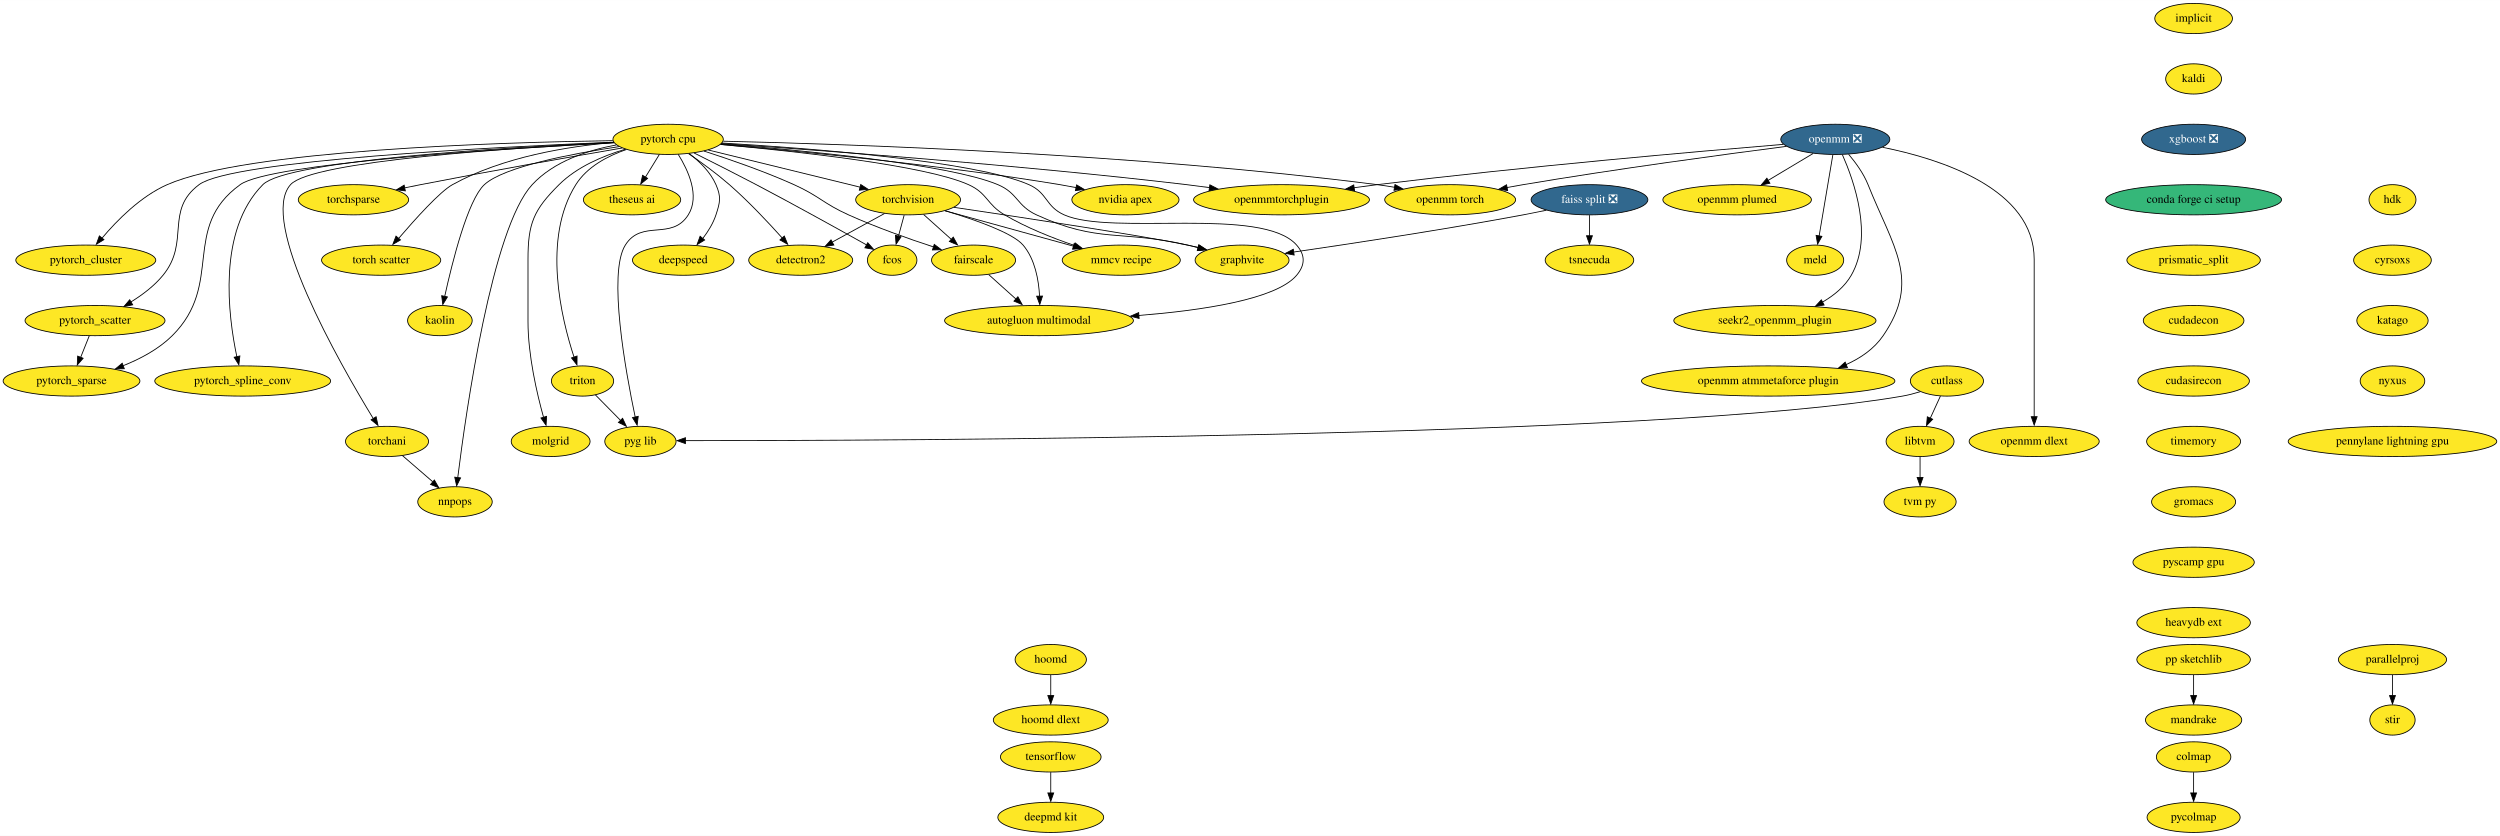
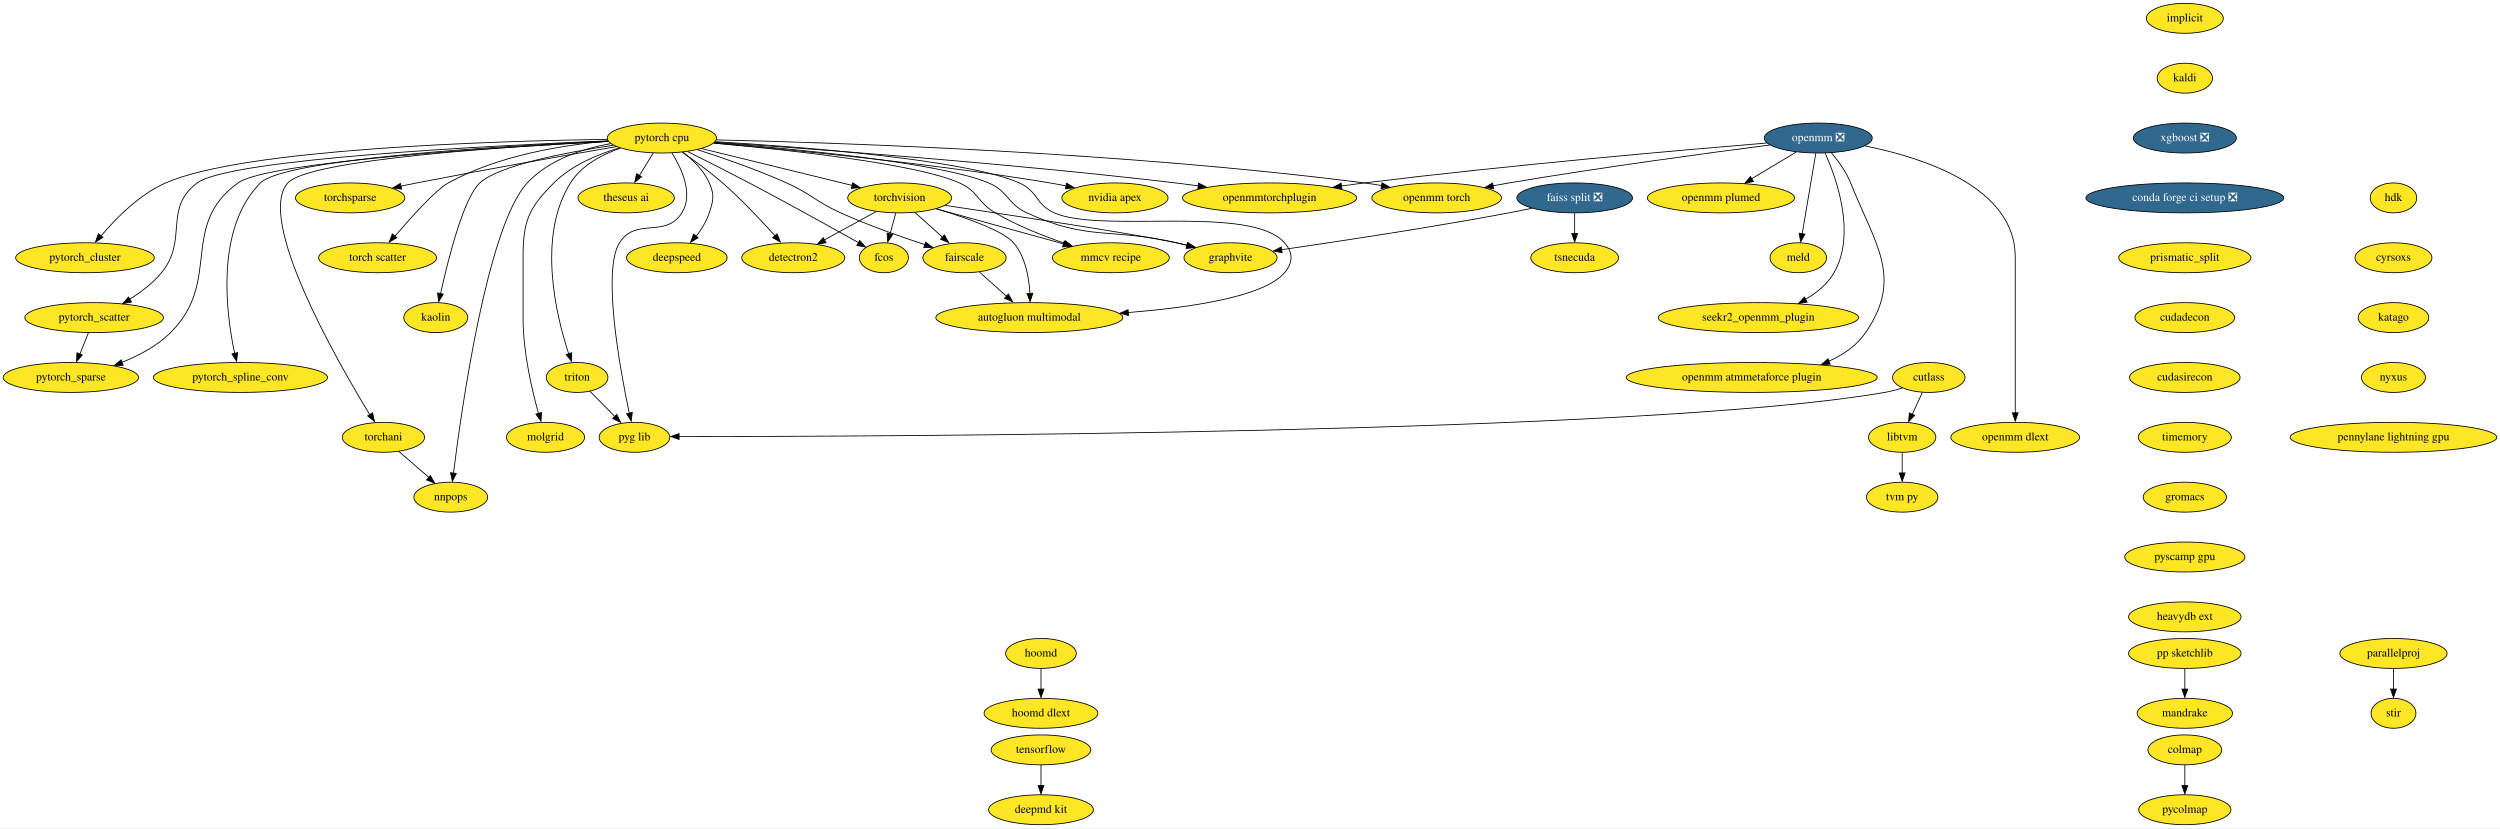
- <svg xmlns="http://www.w3.org/2000/svg" xmlns:xlink="http://www.w3.org/1999/xlink" width="2979pt" height="996pt" viewBox="0.00 0.00 2979.38 996.00">
+ <svg xmlns="http://www.w3.org/2000/svg" xmlns:xlink="http://www.w3.org/1999/xlink" width="3007pt" height="996pt" viewBox="0.00 0.00 3007.38 996.00">
  <g id="graph0" class="graph" transform="scale(1 1) rotate(0) translate(4 992)">
-     <polygon fill="white" stroke="none" points="-4,4 -4,-992 2975.38,-992 2975.38,4 -4,4" />
+     <polygon fill="white" stroke="none" points="-4,4 -4,-992 3003.38,-992 3003.38,4 -4,4" />
    <g id="node1" class="node">
      <g id="a_node1">
        <a xlink:href="https://github.com/conda-forge/implicit-feedstock" xlink:title="implicit">
-           <ellipse fill="#fde725" stroke="black" cx="2610.24" cy="-970" rx="46.29" ry="18" />
-           <text text-anchor="middle" x="2610.24" y="-966.3" font-family="Times,serif" font-size="14.00">implicit</text>
+           <ellipse fill="#fde725" stroke="black" cx="2624.24" cy="-970" rx="46.29" ry="18" />
+           <text text-anchor="middle" x="2624.24" y="-966.3" font-family="Times,serif" font-size="14.00">implicit</text>
        </a>
      </g>
    </g>
    <g id="node2" class="node">
      <g id="a_node2">
        <a xlink:href="https://github.com/conda-forge/kaldi-feedstock" xlink:title="kaldi">
-           <ellipse fill="#fde725" stroke="black" cx="2610.24" cy="-898" rx="33.29" ry="18" />
-           <text text-anchor="middle" x="2610.24" y="-894.3" font-family="Times,serif" font-size="14.00">kaldi</text>
+           <ellipse fill="#fde725" stroke="black" cx="2624.24" cy="-898" rx="33.29" ry="18" />
+           <text text-anchor="middle" x="2624.24" y="-894.3" font-family="Times,serif" font-size="14.00">kaldi</text>
        </a>
      </g>
    </g>
    <g id="node3" class="node">
      <g id="a_node3">
        <a xlink:href="https://github.com/conda-forge/xgboost-feedstock/pull/108" xlink:title="xgboost ❎">
-           <ellipse fill="#31688e" stroke="black" cx="2610.24" cy="-826" rx="61.99" ry="18" />
-           <text text-anchor="middle" x="2610.24" y="-822.3" font-family="Times,serif" font-size="14.00" fill="white">xgboost ❎</text>
+           <ellipse fill="#31688e" stroke="black" cx="2624.24" cy="-826" rx="61.99" ry="18" />
+           <text text-anchor="middle" x="2624.24" y="-822.3" font-family="Times,serif" font-size="14.00" fill="white">xgboost ❎</text>
        </a>
      </g>
    </g>
    <g id="node11" class="node">
      <g id="a_node11">
-         <a xlink:href="https://github.com/conda-forge/conda-forge-ci-setup-feedstock" xlink:title="conda forge ci setup">
-           <ellipse fill="#35b779" stroke="black" cx="2610.24" cy="-754" rx="104.78" ry="18" />
-           <text text-anchor="middle" x="2610.24" y="-750.3" font-family="Times,serif" font-size="14.00">conda forge ci setup</text>
+         <a xlink:href="https://github.com/conda-forge/conda-forge-ci-setup-feedstock/pull/237" xlink:title="conda forge ci setup ❎">
+           <ellipse fill="#31688e" stroke="black" cx="2624.24" cy="-754" rx="119" ry="18" />
+           <text text-anchor="middle" x="2624.24" y="-750.3" font-family="Times,serif" font-size="14.00" fill="white">conda forge ci setup ❎</text>
        </a>
      </g>
    </g>
    <g id="node4" class="node">
      <g id="a_node4">
        <a xlink:href="https://github.com/conda-forge/torchvision-feedstock" xlink:title="torchvision">
          <ellipse fill="#fde725" stroke="black" cx="1078.24" cy="-754" rx="62.5" ry="18" />
          <text text-anchor="middle" x="1078.24" y="-750.3" font-family="Times,serif" font-size="14.00">torchvision</text>
        </a>
      </g>
    </g>
    <g id="node5" class="node">
      <g id="a_node5">
        <a xlink:href="https://github.com/conda-forge/detectron2-feedstock" xlink:title="detectron2">
          <ellipse fill="#fde725" stroke="black" cx="950.24" cy="-682" rx="61.99" ry="18" />
          <text text-anchor="middle" x="950.24" y="-678.3" font-family="Times,serif" font-size="14.00">detectron2</text>
        </a>
      </g>
    </g>
    <g id="edge3" class="edge">
      <path fill="none" stroke="black" d="M1050.15,-737.64C1031.81,-727.61 1007.65,-714.4 987.69,-703.48" />
      <polygon fill="black" stroke="black" points="989.72,-700.05 979.27,-698.33 986.36,-706.19 989.72,-700.05" />
    </g>
    <g id="node6" class="node">
      <g id="a_node6">
        <a xlink:href="https://github.com/conda-forge/fcos-feedstock" xlink:title="fcos">
          <ellipse fill="#fde725" stroke="black" cx="1059.24" cy="-682" rx="29.5" ry="18" />
          <text text-anchor="middle" x="1059.24" y="-678.3" font-family="Times,serif" font-size="14.00">fcos</text>
        </a>
      </g>
    </g>
    <g id="edge4" class="edge">
      <path fill="none" stroke="black" d="M1073.55,-735.7C1071.5,-728.15 1069.05,-719.12 1066.76,-710.68" />
      <polygon fill="black" stroke="black" points="1069.88,-709.84 1063.89,-701.1 1063.13,-711.67 1069.88,-709.84" />
    </g>
    <g id="node7" class="node">
      <g id="a_node7">
        <a xlink:href="https://github.com/conda-forge/fairscale-feedstock" xlink:title="fairscale">
          <ellipse fill="#fde725" stroke="black" cx="1156.24" cy="-682" rx="50.09" ry="18" />
          <text text-anchor="middle" x="1156.24" y="-678.3" font-family="Times,serif" font-size="14.00">fairscale</text>
        </a>
      </g>
    </g>
    <g id="edge5" class="edge">
      <path fill="none" stroke="black" d="M1096.73,-736.41C1106.71,-727.45 1119.19,-716.25 1130.15,-706.42" />
      <polygon fill="black" stroke="black" points="1132.05,-709.51 1137.16,-700.23 1127.38,-704.3 1132.05,-709.51" />
    </g>
    <g id="node8" class="node">
      <g id="a_node8">
        <a xlink:href="https://github.com/conda-forge/graphvite-feedstock" xlink:title="graphvite">
          <ellipse fill="#fde725" stroke="black" cx="1476.24" cy="-682" rx="56" ry="18" />
          <text text-anchor="middle" x="1476.24" y="-678.3" font-family="Times,serif" font-size="14.00">graphvite</text>
        </a>
      </g>
    </g>
    <g id="edge6" class="edge">
      <path fill="none" stroke="black" d="M1132.89,-744.97C1213.19,-733.05 1359.18,-710.92 1411.24,-700 1415.55,-699.1 1419.99,-698.09 1424.44,-697.03" />
      <polygon fill="black" stroke="black" points="1424.9,-700.28 1433.78,-694.49 1423.23,-693.48 1424.9,-700.28" />
    </g>
    <g id="node9" class="node">
      <g id="a_node9">
        <a xlink:href="https://github.com/conda-forge/mmcv-recipe-feedstock" xlink:title="mmcv recipe">
          <ellipse fill="#fde725" stroke="black" cx="1332.24" cy="-682" rx="70.39" ry="18" />
          <text text-anchor="middle" x="1332.24" y="-678.3" font-family="Times,serif" font-size="14.00">mmcv recipe</text>
        </a>
      </g>
    </g>
    <g id="edge7" class="edge">
      <path fill="none" stroke="black" d="M1122.2,-740.89C1164.61,-729.2 1229.04,-711.44 1275.35,-698.68" />
      <polygon fill="black" stroke="black" points="1276.11,-701.82 1284.82,-695.79 1274.25,-695.08 1276.11,-701.82" />
    </g>
    <g id="node10" class="node">
      <g id="a_node10">
        <a xlink:href="https://github.com/conda-forge/autogluon.multimodal-feedstock" xlink:title="autogluon multimodal">
          <ellipse fill="#fde725" stroke="black" cx="1234.24" cy="-610" rx="112.5" ry="18" />
          <text text-anchor="middle" x="1234.24" y="-606.3" font-family="Times,serif" font-size="14.00">autogluon multimodal</text>
        </a>
      </g>
    </g>
    <g id="edge8" class="edge">
      <path fill="none" stroke="black" d="M1122.52,-740.86C1157.63,-730.35 1202.79,-714.6 1215.24,-700 1229.57,-683.19 1233.92,-658.21 1234.91,-638.98" />
      <polygon fill="black" stroke="black" points="1238.43,-639.24 1235.16,-629.16 1231.43,-639.08 1238.43,-639.24" />
    </g>
    <g id="edge9" class="edge">
      <path fill="none" stroke="black" d="M1174.33,-664.76C1184.09,-656.01 1196.32,-645.03 1207.18,-635.28" />
      <polygon fill="black" stroke="black" points="1209.06,-638.41 1214.16,-629.12 1204.38,-633.2 1209.06,-638.41" />
    </g>
    <g id="node14" class="node">
      <g id="a_node14">
        <a xlink:href="https://github.com/conda-forge/prismatic_split-feedstock" xlink:title="prismatic_split">
-           <ellipse fill="#fde725" stroke="black" cx="2610.24" cy="-682" rx="79.5" ry="18" />
-           <text text-anchor="middle" x="2610.24" y="-678.3" font-family="Times,serif" font-size="14.00">prismatic_split</text>
+           <ellipse fill="#fde725" stroke="black" cx="2624.24" cy="-682" rx="79.5" ry="18" />
+           <text text-anchor="middle" x="2624.24" y="-678.3" font-family="Times,serif" font-size="14.00">prismatic_split</text>
        </a>
      </g>
    </g>
    <g id="node12" class="node">
      <g id="a_node12">
        <a xlink:href="https://github.com/conda-forge/tensorflow-feedstock" xlink:title="tensorflow">
          <ellipse fill="#fde725" stroke="black" cx="1248.24" cy="-90" rx="60" ry="18" />
          <text text-anchor="middle" x="1248.24" y="-86.3" font-family="Times,serif" font-size="14.00">tensorflow</text>
        </a>
      </g>
    </g>
    <g id="node13" class="node">
      <g id="a_node13">
        <a xlink:href="https://github.com/conda-forge/deepmd-kit-feedstock" xlink:title="deepmd kit">
          <ellipse fill="#fde725" stroke="black" cx="1248.24" cy="-18" rx="63.09" ry="18" />
          <text text-anchor="middle" x="1248.24" y="-14.3" font-family="Times,serif" font-size="14.00">deepmd kit</text>
        </a>
      </g>
    </g>
    <g id="edge11" class="edge">
      <path fill="none" stroke="black" d="M1248.24,-71.7C1248.24,-64.24 1248.24,-55.32 1248.24,-46.97" />
      <polygon fill="black" stroke="black" points="1251.74,-47.1 1248.24,-37.1 1244.74,-47.1 1251.74,-47.1" />
    </g>
    <g id="node42" class="node">
      <g id="a_node42">
        <a xlink:href="https://github.com/conda-forge/cudadecon-feedstock" xlink:title="cudadecon">
-           <ellipse fill="#fde725" stroke="black" cx="2610.24" cy="-610" rx="60" ry="18" />
-           <text text-anchor="middle" x="2610.24" y="-606.3" font-family="Times,serif" font-size="14.00">cudadecon</text>
+           <ellipse fill="#fde725" stroke="black" cx="2624.24" cy="-610" rx="60" ry="18" />
+           <text text-anchor="middle" x="2624.24" y="-606.3" font-family="Times,serif" font-size="14.00">cudadecon</text>
        </a>
      </g>
    </g>
    <g id="node15" class="node">
      <g id="a_node15">
        <a xlink:href="https://github.com/conda-forge/hoomd-feedstock" xlink:title="hoomd">
          <ellipse fill="#fde725" stroke="black" cx="1248.24" cy="-206" rx="42.49" ry="18" />
          <text text-anchor="middle" x="1248.24" y="-202.3" font-family="Times,serif" font-size="14.00">hoomd</text>
        </a>
      </g>
    </g>
    <g id="node16" class="node">
      <g id="a_node16">
        <a xlink:href="https://github.com/conda-forge/hoomd-dlext-feedstock" xlink:title="hoomd dlext">
          <ellipse fill="#fde725" stroke="black" cx="1248.24" cy="-134" rx="68.49" ry="18" />
          <text text-anchor="middle" x="1248.24" y="-130.3" font-family="Times,serif" font-size="14.00">hoomd dlext</text>
        </a>
      </g>
    </g>
    <g id="edge13" class="edge">
      <path fill="none" stroke="black" d="M1248.24,-187.7C1248.24,-180.24 1248.24,-171.32 1248.24,-162.97" />
      <polygon fill="black" stroke="black" points="1251.74,-163.1 1248.24,-153.1 1244.74,-163.1 1251.74,-163.1" />
    </g>
    <g id="node17" class="node">
      <g id="a_node17">
        <a xlink:href="https://github.com/conda-forge/pytorch-cpu-feedstock" xlink:title="pytorch cpu">
          <ellipse fill="#fde725" stroke="black" cx="792.24" cy="-826" rx="65.79" ry="18" />
          <text text-anchor="middle" x="792.24" y="-822.3" font-family="Times,serif" font-size="14.00">pytorch cpu</text>
        </a>
      </g>
    </g>
    <g id="edge14" class="edge">
      <path fill="none" stroke="black" d="M840.11,-813.28C889.95,-801.09 968,-781.98 1021.05,-769" />
      <polygon fill="black" stroke="black" points="1021.76,-772.18 1030.64,-766.41 1020.1,-765.38 1021.76,-772.18" />
    </g>
    <g id="edge15" class="edge">
      <path fill="none" stroke="black" d="M816.75,-808.86C831.33,-798.86 849.91,-785.4 865.24,-772 888.16,-751.97 911.89,-726.68 928.43,-708.18" />
      <polygon fill="black" stroke="black" points="930.71,-710.76 934.72,-700.95 925.47,-706.12 930.71,-710.76" />
    </g>
    <g id="edge16" class="edge">
      <path fill="none" stroke="black" d="M823.17,-809.74C844.16,-799.3 872.49,-785.04 897.24,-772 943.43,-747.67 996.33,-718.32 1028.76,-700.16" />
      <polygon fill="black" stroke="black" points="1030.13,-702.84 1037.14,-694.9 1026.71,-696.74 1030.13,-702.84" />
    </g>
    <g id="edge17" class="edge">
      <path fill="none" stroke="black" d="M835.01,-811.99C865.42,-802.23 906.98,-787.86 942.24,-772 972.36,-758.45 977.14,-749.58 1007.24,-736 1040.38,-721.05 1079.09,-707.39 1108.75,-697.68" />
      <polygon fill="black" stroke="black" points="1109.4,-700.83 1117.84,-694.42 1107.25,-694.17 1109.4,-700.83" />
    </g>
    <g id="edge18" class="edge">
      <path fill="none" stroke="black" d="M855.34,-820.53C950.83,-813.09 1127.12,-796.51 1185.24,-772 1209.16,-761.91 1207.65,-746.84 1231.24,-736 1305.38,-701.94 1331.74,-718.33 1411.24,-700 1415.35,-699.05 1419.58,-698.04 1423.84,-696.99" />
      <polygon fill="black" stroke="black" points="1424.53,-700.17 1433.37,-694.33 1422.82,-693.38 1424.53,-700.17" />
    </g>
    <g id="edge19" class="edge">
      <path fill="none" stroke="black" d="M854.53,-819.88C942.62,-811.95 1098.66,-795.16 1150.24,-772 1172.98,-761.79 1171.75,-748.61 1193.24,-736 1219.2,-720.77 1250.33,-708.42 1276.54,-699.49" />
      <polygon fill="black" stroke="black" points="1277.31,-702.59 1285.7,-696.11 1275.1,-695.95 1277.31,-702.59" />
    </g>
    <g id="edge20" class="edge">
      <path fill="none" stroke="black" d="M856.34,-821.64C959.72,-815.47 1158.16,-800.28 1222.24,-772 1244.74,-762.07 1241.78,-746 1264.24,-736 1320.95,-710.75 1500.28,-746.64 1541.24,-700 1551.8,-687.98 1551.55,-676.24 1541.24,-664 1517.03,-635.25 1428.65,-622.1 1352.89,-616.08" />
      <polygon fill="black" stroke="black" points="1353.53,-612.54 1343.29,-615.28 1353,-619.52 1353.53,-612.54" />
    </g>
    <g id="node18" class="node">
      <g id="a_node18">
        <a xlink:href="https://github.com/conda-forge/nvidia-apex-feedstock" xlink:title="nvidia apex">
          <ellipse fill="#fde725" stroke="black" cx="1337.24" cy="-754" rx="63.89" ry="18" />
          <text text-anchor="middle" x="1337.24" y="-750.3" font-family="Times,serif" font-size="14.00">nvidia apex</text>
        </a>
      </g>
    </g>
    <g id="edge21" class="edge">
      <path fill="none" stroke="black" d="M854.84,-819.93C944.71,-812.19 1115.34,-795.78 1259.24,-772 1265.46,-770.97 1271.93,-769.77 1278.37,-768.5" />
      <polygon fill="black" stroke="black" points="1279.03,-771.73 1288.12,-766.29 1277.62,-764.87 1279.03,-771.73" />
    </g>
    <g id="node19" class="node">
      <g id="a_node19">
        <a xlink:href="https://github.com/conda-forge/pytorch_cluster-feedstock" xlink:title="pytorch_cluster">
          <ellipse fill="#fde725" stroke="black" cx="98.24" cy="-682" rx="83.39" ry="18" />
          <text text-anchor="middle" x="98.24" y="-678.3" font-family="Times,serif" font-size="14.00">pytorch_cluster</text>
        </a>
      </g>
    </g>
    <g id="edge22" class="edge">
      <path fill="none" stroke="black" d="M726.41,-824.44C591.61,-822.44 288.96,-813.34 195.24,-772 163.59,-758.04 135.45,-729.47 117.74,-708.45" />
      <polygon fill="black" stroke="black" points="119.85,-706.5 110.81,-700.97 114.43,-710.93 119.85,-706.5" />
    </g>
    <g id="node20" class="node">
      <g id="a_node20">
        <a xlink:href="https://github.com/conda-forge/pytorch_scatter-feedstock" xlink:title="pytorch_scatter">
          <ellipse fill="#fde725" stroke="black" cx="109.24" cy="-610" rx="83.39" ry="18" />
          <text text-anchor="middle" x="109.24" y="-606.3" font-family="Times,serif" font-size="14.00">pytorch_scatter</text>
        </a>
      </g>
    </g>
    <g id="edge23" class="edge">
      <path fill="none" stroke="black" d="M727.22,-822.61C588.31,-816.98 272.05,-801.09 233.24,-772 191.9,-741.01 222.94,-704.01 190.24,-664 179.87,-651.31 165.65,-640.6 152.02,-632.2" />
      <polygon fill="black" stroke="black" points="154.13,-628.79 143.73,-626.76 150.59,-634.83 154.13,-628.79" />
    </g>
    <g id="node21" class="node">
      <g id="a_node21">
        <a xlink:href="https://github.com/conda-forge/pytorch_spline_conv-feedstock" xlink:title="pytorch_spline_conv">
          <ellipse fill="#fde725" stroke="black" cx="285.24" cy="-538" rx="104.78" ry="18" />
          <text text-anchor="middle" x="285.24" y="-534.3" font-family="Times,serif" font-size="14.00">pytorch_spline_conv</text>
        </a>
      </g>
    </g>
    <g id="edge24" class="edge">
      <path fill="none" stroke="black" d="M727.5,-822.35C602.62,-816.62 338.19,-801.14 309.24,-772 254.87,-717.26 267.91,-615.69 278.3,-566.76" />
      <polygon fill="black" stroke="black" points="281.87,-567.86 280.65,-557.33 275.04,-566.32 281.87,-567.86" />
    </g>
    <g id="node22" class="node">
      <g id="a_node22">
        <a xlink:href="https://github.com/conda-forge/pytorch_sparse-feedstock" xlink:title="pytorch_sparse">
          <ellipse fill="#fde725" stroke="black" cx="81.24" cy="-538" rx="81.49" ry="18" />
          <text text-anchor="middle" x="81.24" y="-534.3" font-family="Times,serif" font-size="14.00">pytorch_sparse</text>
        </a>
      </g>
    </g>
    <g id="edge25" class="edge">
      <path fill="none" stroke="black" d="M727.65,-821.87C598.48,-815.09 317.64,-797.58 282.24,-772 211.14,-720.62 263.49,-653.82 201.24,-592 185.14,-576.01 163.38,-564.43 142.82,-556.26" />
      <polygon fill="black" stroke="black" points="144.13,-552.64 133.54,-552.41 141.67,-559.19 144.13,-552.64" />
    </g>
    <g id="node23" class="node">
      <g id="a_node23">
        <a xlink:href="https://github.com/conda-forge/torchani-feedstock" xlink:title="torchani">
          <ellipse fill="#fde725" stroke="black" cx="457.24" cy="-466" rx="49.5" ry="18" />
          <text text-anchor="middle" x="457.24" y="-462.3" font-family="Times,serif" font-size="14.00">torchani</text>
        </a>
      </g>
    </g>
    <g id="edge26" class="edge">
      <path fill="none" stroke="black" d="M727.56,-822.06C609.17,-816 367.4,-800.29 342.24,-772 303.7,-728.66 400.61,-559.18 440.77,-493.35" />
      <polygon fill="black" stroke="black" points="444.22,-495.42 446.48,-485.06 438.26,-491.75 444.22,-495.42" />
    </g>
    <g id="node24" class="node">
      <g id="a_node24">
        <a xlink:href="https://github.com/conda-forge/openmm-torch-feedstock" xlink:title="openmm torch">
          <ellipse fill="#fde725" stroke="black" cx="1724.24" cy="-754" rx="78" ry="18" />
          <text text-anchor="middle" x="1724.24" y="-750.3" font-family="Times,serif" font-size="14.00">openmm torch</text>
        </a>
      </g>
    </g>
    <g id="edge27" class="edge">
      <path fill="none" stroke="black" d="M857.99,-823.79C1000.52,-820.53 1348.39,-809.12 1637.24,-772 1644.11,-771.12 1651.26,-770.02 1658.37,-768.81" />
      <polygon fill="black" stroke="black" points="1658.49,-772.16 1667.72,-766.97 1657.27,-765.27 1658.49,-772.16" />
    </g>
    <g id="node25" class="node">
      <g id="a_node25">
        <a xlink:href="https://github.com/conda-forge/torchsparse-feedstock" xlink:title="torchsparse">
          <ellipse fill="#fde725" stroke="black" cx="417.24" cy="-754" rx="65.79" ry="18" />
          <text text-anchor="middle" x="417.24" y="-750.3" font-family="Times,serif" font-size="14.00">torchsparse</text>
        </a>
      </g>
    </g>
    <g id="edge28" class="edge">
      <path fill="none" stroke="black" d="M737.5,-815.7C678.2,-805.5 580.86,-788.39 497.24,-772 491.08,-770.79 484.67,-769.5 478.26,-768.18" />
      <polygon fill="black" stroke="black" points="479.05,-764.56 468.55,-765.94 477.63,-771.41 479.05,-764.56" />
    </g>
    <g id="node26" class="node">
      <g id="a_node26">
        <a xlink:href="https://github.com/conda-forge/torch-scatter-feedstock" xlink:title="torch scatter">
          <ellipse fill="#fde725" stroke="black" cx="450.24" cy="-682" rx="71" ry="18" />
          <text text-anchor="middle" x="450.24" y="-678.3" font-family="Times,serif" font-size="14.00">torch scatter</text>
        </a>
      </g>
    </g>
    <g id="edge29" class="edge">
      <path fill="none" stroke="black" d="M727.56,-822.32C673.24,-817.66 595.12,-805.17 535.24,-772 520.34,-763.75 491.04,-731.26 471.05,-707.92" />
      <polygon fill="black" stroke="black" points="473.29,-706.15 464.15,-700.8 467.95,-710.68 473.29,-706.15" />
    </g>
    <g id="node27" class="node">
      <g id="a_node27">
        <a xlink:href="https://github.com/conda-forge/kaolin-feedstock" xlink:title="kaolin">
          <ellipse fill="#fde725" stroke="black" cx="520.24" cy="-610" rx="38.5" ry="18" />
          <text text-anchor="middle" x="520.24" y="-606.3" font-family="Times,serif" font-size="14.00">kaolin</text>
        </a>
      </g>
    </g>
    <g id="edge30" class="edge">
      <path fill="none" stroke="black" d="M733.71,-817.34C677.04,-808.81 596.39,-793.35 573.24,-772 553.52,-753.81 535,-679.84 525.98,-638.79" />
      <polygon fill="black" stroke="black" points="529.22,-638.2 523.7,-629.16 522.38,-639.67 529.22,-638.2" />
    </g>
    <g id="node28" class="node">
      <g id="a_node28">
        <a xlink:href="https://github.com/conda-forge/nnpops-feedstock" xlink:title="nnpops">
          <ellipse fill="#fde725" stroke="black" cx="538.24" cy="-394" rx="44.39" ry="18" />
          <text text-anchor="middle" x="538.24" y="-390.3" font-family="Times,serif" font-size="14.00">nnpops</text>
        </a>
      </g>
    </g>
    <g id="edge31" class="edge">
      <path fill="none" stroke="black" d="M730.54,-819.34C696.48,-813.04 655.98,-799.79 630.24,-772 582.35,-720.28 551.28,-501.21 541.53,-422.94" />
      <polygon fill="black" stroke="black" points="544.89,-422.54 540.2,-413.04 537.94,-423.39 544.89,-422.54" />
    </g>
    <g id="node29" class="node">
      <g id="a_node29">
        <a xlink:href="https://github.com/conda-forge/triton-feedstock" xlink:title="triton">
          <ellipse fill="#fde725" stroke="black" cx="690.24" cy="-538" rx="37.09" ry="18" />
          <text text-anchor="middle" x="690.24" y="-534.3" font-family="Times,serif" font-size="14.00">triton</text>
        </a>
      </g>
    </g>
    <g id="edge32" class="edge">
      <path fill="none" stroke="black" d="M742.41,-813.87C719.96,-806.1 695.55,-793.18 682.24,-772 641.88,-707.75 664.92,-612.65 680.15,-566.34" />
      <polygon fill="black" stroke="black" points="683.7,-567.78 683.63,-557.18 677.08,-565.51 683.7,-567.78" />
    </g>
    <g id="node30" class="node">
      <g id="a_node30">
        <a xlink:href="https://github.com/conda-forge/openmmtorchplugin-feedstock" xlink:title="openmmtorchplugin">
          <ellipse fill="#fde725" stroke="black" cx="1523.24" cy="-754" rx="104.78" ry="18" />
          <text text-anchor="middle" x="1523.24" y="-750.3" font-family="Times,serif" font-size="14.00">openmmtorchplugin</text>
        </a>
      </g>
    </g>
    <g id="edge33" class="edge">
      <path fill="none" stroke="black" d="M855.54,-820.91C967.6,-813.37 1208.12,-795.85 1410.24,-772 1419.09,-770.96 1428.32,-769.75 1437.51,-768.48" />
      <polygon fill="black" stroke="black" points="1437.85,-771.83 1447.27,-766.96 1436.87,-764.9 1437.85,-771.83" />
    </g>
    <g id="node31" class="node">
      <g id="a_node31">
        <a xlink:href="https://github.com/conda-forge/molgrid-feedstock" xlink:title="molgrid">
          <ellipse fill="#fde725" stroke="black" cx="652.24" cy="-466" rx="47" ry="18" />
          <text text-anchor="middle" x="652.24" y="-462.3" font-family="Times,serif" font-size="14.00">molgrid</text>
        </a>
      </g>
    </g>
    <g id="edge34" class="edge">
      <path fill="none" stroke="black" d="M741.3,-814.24C714.86,-806.4 683.69,-793.3 662.24,-772 631.85,-741.81 625.24,-725.84 625.24,-683 625.24,-683 625.24,-683 625.24,-609 625.24,-568.68 635.88,-523.04 643.8,-494.63" />
      <polygon fill="black" stroke="black" points="647.37,-495.87 646.78,-485.29 640.65,-493.93 647.37,-495.87" />
    </g>
    <g id="node32" class="node">
      <g id="a_node32">
        <a xlink:href="https://github.com/conda-forge/theseus-ai-feedstock" xlink:title="theseus ai">
          <ellipse fill="#fde725" stroke="black" cx="749.24" cy="-754" rx="58" ry="18" />
          <text text-anchor="middle" x="749.24" y="-750.3" font-family="Times,serif" font-size="14.00">theseus ai</text>
        </a>
      </g>
    </g>
    <g id="edge35" class="edge">
      <path fill="none" stroke="black" d="M781.83,-808.05C776.87,-799.97 770.82,-790.12 765.28,-781.11" />
      <polygon fill="black" stroke="black" points="767.77,-779.48 759.56,-772.79 761.81,-783.14 767.77,-779.48" />
    </g>
    <g id="node33" class="node">
      <g id="a_node33">
        <a xlink:href="https://github.com/conda-forge/pyg-lib-feedstock" xlink:title="pyg lib">
          <ellipse fill="#fde725" stroke="black" cx="759.24" cy="-466" rx="42.49" ry="18" />
          <text text-anchor="middle" x="759.24" y="-462.3" font-family="Times,serif" font-size="14.00">pyg lib</text>
        </a>
      </g>
    </g>
    <g id="edge36" class="edge">
      <path fill="none" stroke="black" d="M804.3,-808.07C816.1,-789.23 830.39,-758.48 816.24,-736 796.55,-704.71 760.93,-731.29 741.24,-700 720.21,-666.58 741.57,-549.27 753.01,-494.97" />
      <polygon fill="black" stroke="black" points="756.61,-495.9 755.29,-485.39 749.76,-494.43 756.61,-495.9" />
    </g>
    <g id="node34" class="node">
      <g id="a_node34">
        <a xlink:href="https://github.com/conda-forge/deepspeed-feedstock" xlink:title="deepspeed">
          <ellipse fill="#fde725" stroke="black" cx="810.24" cy="-682" rx="60.5" ry="18" />
          <text text-anchor="middle" x="810.24" y="-678.3" font-family="Times,serif" font-size="14.00">deepspeed</text>
        </a>
      </g>
    </g>
    <g id="edge37" class="edge">
      <path fill="none" stroke="black" d="M817.33,-809.06C829.4,-799.86 842.66,-787.11 849.24,-772 855.63,-757.33 854.23,-751.2 849.24,-736 845.95,-725.96 839.94,-716.25 833.61,-707.95" />
      <polygon fill="black" stroke="black" points="835.77,-706.06 826.73,-700.54 830.35,-710.5 835.77,-706.06" />
    </g>
    <g id="edge38" class="edge">
      <path fill="none" stroke="black" d="M102.32,-591.7C99.24,-583.98 95.53,-574.71 92.09,-566.11" />
      <polygon fill="black" stroke="black" points="95.05,-565.09 88.08,-557.1 88.55,-567.69 95.05,-565.09" />
    </g>
    <g id="edge39" class="edge">
      <path fill="none" stroke="black" d="M475.62,-449.12C486.29,-439.9 499.91,-428.13 511.72,-417.92" />
      <polygon fill="black" stroke="black" points="513.66,-420.01 518.94,-410.82 509.08,-414.71 513.66,-420.01" />
    </g>
    <g id="edge40" class="edge">
      <path fill="none" stroke="black" d="M705.56,-521.46C714.45,-512.44 725.85,-500.88 735.85,-490.73" />
      <polygon fill="black" stroke="black" points="737.97,-493.56 742.49,-483.98 732.98,-488.64 737.97,-493.56" />
    </g>
    <g id="node35" class="node">
      <g id="a_node35">
        <a xlink:href="https://github.com/conda-forge/stir-feedstock" xlink:title="stir">
-           <ellipse fill="#fde725" stroke="black" cx="2847.24" cy="-134" rx="27" ry="18" />
-           <text text-anchor="middle" x="2847.24" y="-130.3" font-family="Times,serif" font-size="14.00">stir</text>
+           <ellipse fill="#fde725" stroke="black" cx="2875.24" cy="-134" rx="27" ry="18" />
+           <text text-anchor="middle" x="2875.24" y="-130.3" font-family="Times,serif" font-size="14.00">stir</text>
        </a>
      </g>
    </g>
    <g id="node36" class="node">
      <g id="a_node36">
        <a xlink:href="https://github.com/conda-forge/openmm-feedstock/pull/103" xlink:title="openmm ❎">
          <ellipse fill="#31688e" stroke="black" cx="2183.24" cy="-826" rx="65" ry="18" />
          <text text-anchor="middle" x="2183.24" y="-822.3" font-family="Times,serif" font-size="14.00" fill="white">openmm ❎</text>
        </a>
      </g>
    </g>
    <g id="edge41" class="edge">
      <path fill="none" stroke="black" d="M2125.11,-817.66C2051.78,-808.18 1921.88,-790.68 1811.24,-772 1804.87,-770.92 1798.25,-769.74 1791.62,-768.52" />
      <polygon fill="black" stroke="black" points="1792.73,-764.98 1782.26,-766.58 1791.44,-771.86 1792.73,-764.98" />
    </g>
    <g id="edge42" class="edge">
      <path fill="none" stroke="black" d="M2121.31,-820.03C2019.94,-811.66 1812.35,-793.54 1637.24,-772 1628.32,-770.9 1619.02,-769.67 1609.75,-768.37" />
      <polygon fill="black" stroke="black" points="1610.29,-764.78 1599.9,-766.84 1609.31,-771.71 1610.29,-764.78" />
    </g>
    <g id="node37" class="node">
      <g id="a_node37">
        <a xlink:href="https://github.com/conda-forge/openmm-plumed-feedstock" xlink:title="openmm plumed">
          <ellipse fill="#fde725" stroke="black" cx="2066.24" cy="-754" rx="88.5" ry="18" />
          <text text-anchor="middle" x="2066.24" y="-750.3" font-family="Times,serif" font-size="14.00">openmm plumed</text>
        </a>
      </g>
    </g>
    <g id="edge43" class="edge">
      <path fill="none" stroke="black" d="M2156.69,-809.12C2140.88,-799.65 2120.57,-787.5 2103.21,-777.11" />
      <polygon fill="black" stroke="black" points="2105.29,-773.68 2094.91,-771.55 2101.69,-779.69 2105.29,-773.68" />
    </g>
    <g id="node38" class="node">
      <g id="a_node38">
        <a xlink:href="https://github.com/conda-forge/meld-feedstock" xlink:title="meld">
          <ellipse fill="#fde725" stroke="black" cx="2159.24" cy="-682" rx="34" ry="18" />
          <text text-anchor="middle" x="2159.24" y="-678.3" font-family="Times,serif" font-size="14.00">meld</text>
        </a>
      </g>
    </g>
    <g id="edge44" class="edge">
      <path fill="none" stroke="black" d="M2180.3,-807.59C2176.21,-783.4 2168.77,-739.36 2163.92,-710.65" />
      <polygon fill="black" stroke="black" points="2167.25,-710.39 2162.13,-701.11 2160.35,-711.55 2167.25,-710.39" />
    </g>
    <g id="node39" class="node">
      <g id="a_node39">
        <a xlink:href="https://github.com/conda-forge/seekr2_openmm_plugin-feedstock" xlink:title="seekr2_openmm_plugin">
          <ellipse fill="#fde725" stroke="black" cx="2111.24" cy="-610" rx="120.48" ry="18" />
          <text text-anchor="middle" x="2111.24" y="-606.3" font-family="Times,serif" font-size="14.00">seekr2_openmm_plugin</text>
        </a>
      </g>
    </g>
    <g id="edge45" class="edge">
      <path fill="none" stroke="black" d="M2191.69,-807.66C2205.52,-776.59 2228.89,-710.36 2202.24,-664 2194.4,-650.35 2181.53,-639.88 2167.91,-632.01" />
      <polygon fill="black" stroke="black" points="2169.88,-628.56 2159.41,-626.96 2166.6,-634.74 2169.88,-628.56" />
    </g>
    <g id="node40" class="node">
      <g id="a_node40">
        <a xlink:href="https://github.com/conda-forge/openmm-atmmetaforce-plugin-feedstock" xlink:title="openmm atmmetaforce plugin">
          <ellipse fill="#fde725" stroke="black" cx="2103.24" cy="-538" rx="151" ry="18" />
          <text text-anchor="middle" x="2103.24" y="-534.3" font-family="Times,serif" font-size="14.00">openmm atmmetaforce plugin</text>
        </a>
      </g>
    </g>
    <g id="edge46" class="edge">
      <path fill="none" stroke="black" d="M2199.08,-808.22C2207.38,-798.42 2216.91,-785.37 2222.24,-772 2252.02,-697.32 2285.69,-658.32 2240.24,-592 2229.48,-576.29 2213.34,-565.24 2195.87,-557.46" />
      <polygon fill="black" stroke="black" points="2197.64,-553.99 2187.06,-553.47 2195,-560.48 2197.64,-553.99" />
    </g>
    <g id="node41" class="node">
      <g id="a_node41">
        <a xlink:href="https://github.com/conda-forge/openmm-dlext-feedstock" xlink:title="openmm dlext">
          <ellipse fill="#fde725" stroke="black" cx="2420.24" cy="-466" rx="77.5" ry="18" />
          <text text-anchor="middle" x="2420.24" y="-462.3" font-family="Times,serif" font-size="14.00">openmm dlext</text>
        </a>
      </g>
    </g>
    <g id="edge47" class="edge">
      <path fill="none" stroke="black" d="M2239.41,-816.56C2309.49,-802.48 2420.24,-766.94 2420.24,-683 2420.24,-683 2420.24,-683 2420.24,-609 2420.24,-569.57 2420.24,-523.97 2420.24,-495.31" />
      <polygon fill="black" stroke="black" points="2423.74,-495.49 2420.24,-485.49 2416.74,-495.49 2423.74,-495.49" />
    </g>
    <g id="node49" class="node">
      <g id="a_node49">
        <a xlink:href="https://github.com/conda-forge/cudasirecon-feedstock" xlink:title="cudasirecon">
-           <ellipse fill="#fde725" stroke="black" cx="2610.24" cy="-538" rx="66.5" ry="18" />
-           <text text-anchor="middle" x="2610.24" y="-534.3" font-family="Times,serif" font-size="14.00">cudasirecon</text>
+           <ellipse fill="#fde725" stroke="black" cx="2624.24" cy="-538" rx="66.5" ry="18" />
+           <text text-anchor="middle" x="2624.24" y="-534.3" font-family="Times,serif" font-size="14.00">cudasirecon</text>
        </a>
      </g>
    </g>
    <g id="node43" class="node">
      <g id="a_node43">
        <a xlink:href="https://github.com/conda-forge/pp-sketchlib-feedstock" xlink:title="pp sketchlib">
-           <ellipse fill="#fde725" stroke="black" cx="2610.24" cy="-206" rx="67.69" ry="18" />
-           <text text-anchor="middle" x="2610.24" y="-202.3" font-family="Times,serif" font-size="14.00">pp sketchlib</text>
+           <ellipse fill="#fde725" stroke="black" cx="2624.24" cy="-206" rx="67.69" ry="18" />
+           <text text-anchor="middle" x="2624.24" y="-202.3" font-family="Times,serif" font-size="14.00">pp sketchlib</text>
        </a>
      </g>
    </g>
    <g id="node44" class="node">
      <g id="a_node44">
        <a xlink:href="https://github.com/conda-forge/mandrake-feedstock" xlink:title="mandrake">
-           <ellipse fill="#fde725" stroke="black" cx="2610.24" cy="-134" rx="57.39" ry="18" />
-           <text text-anchor="middle" x="2610.24" y="-130.3" font-family="Times,serif" font-size="14.00">mandrake</text>
+           <ellipse fill="#fde725" stroke="black" cx="2624.24" cy="-134" rx="57.39" ry="18" />
+           <text text-anchor="middle" x="2624.24" y="-130.3" font-family="Times,serif" font-size="14.00">mandrake</text>
        </a>
      </g>
    </g>
    <g id="edge49" class="edge">
-       <path fill="none" stroke="black" d="M2610.24,-187.7C2610.24,-180.24 2610.24,-171.32 2610.24,-162.97" />
-       <polygon fill="black" stroke="black" points="2613.74,-163.1 2610.24,-153.1 2606.74,-163.1 2613.74,-163.1" />
+       <path fill="none" stroke="black" d="M2624.24,-187.7C2624.24,-180.24 2624.24,-171.32 2624.24,-162.97" />
+       <polygon fill="black" stroke="black" points="2627.74,-163.1 2624.24,-153.1 2620.74,-163.1 2627.74,-163.1" />
    </g>
    <g id="node45" class="node">
      <g id="a_node45">
        <a xlink:href="https://github.com/conda-forge/faiss-split-feedstock/pull/62" xlink:title="faiss split ❎">
          <ellipse fill="#31688e" stroke="black" cx="1890.24" cy="-754" rx="69.59" ry="18" />
          <text text-anchor="middle" x="1890.24" y="-750.3" font-family="Times,serif" font-size="14.00" fill="white">faiss split ❎</text>
        </a>
      </g>
    </g>
    <g id="edge50" class="edge">
      <path fill="none" stroke="black" d="M1838.91,-741.52C1829.71,-739.59 1820.21,-737.67 1811.24,-736 1716.11,-718.25 1605.05,-701.45 1537.73,-691.69" />
      <polygon fill="black" stroke="black" points="1538.3,-688.09 1527.9,-690.13 1537.3,-695.02 1538.3,-688.09" />
    </g>
    <g id="node46" class="node">
      <g id="a_node46">
        <a xlink:href="https://github.com/conda-forge/tsnecuda-feedstock" xlink:title="tsnecuda">
          <ellipse fill="#fde725" stroke="black" cx="1890.24" cy="-682" rx="52.79" ry="18" />
          <text text-anchor="middle" x="1890.24" y="-678.3" font-family="Times,serif" font-size="14.00">tsnecuda</text>
        </a>
      </g>
    </g>
    <g id="edge51" class="edge">
      <path fill="none" stroke="black" d="M1890.24,-735.7C1890.24,-728.24 1890.24,-719.32 1890.24,-710.97" />
      <polygon fill="black" stroke="black" points="1893.74,-711.1 1890.24,-701.1 1886.74,-711.1 1893.74,-711.1" />
    </g>
    <g id="node47" class="node">
      <g id="a_node47">
        <a xlink:href="https://github.com/conda-forge/libtvm-feedstock" xlink:title="libtvm">
          <ellipse fill="#fde725" stroke="black" cx="2284.24" cy="-466" rx="40.5" ry="18" />
          <text text-anchor="middle" x="2284.24" y="-462.3" font-family="Times,serif" font-size="14.00">libtvm</text>
        </a>
      </g>
    </g>
    <g id="node48" class="node">
      <g id="a_node48">
        <a xlink:href="https://github.com/conda-forge/tvm-py-feedstock" xlink:title="tvm py">
          <ellipse fill="#fde725" stroke="black" cx="2284.24" cy="-394" rx="43" ry="18" />
          <text text-anchor="middle" x="2284.24" y="-390.3" font-family="Times,serif" font-size="14.00">tvm py</text>
        </a>
      </g>
    </g>
    <g id="edge52" class="edge">
      <path fill="none" stroke="black" d="M2284.24,-447.7C2284.24,-440.24 2284.24,-431.32 2284.24,-422.97" />
      <polygon fill="black" stroke="black" points="2287.74,-423.1 2284.24,-413.1 2280.74,-423.1 2287.74,-423.1" />
    </g>
    <g id="node50" class="node">
      <g id="a_node50">
        <a xlink:href="https://github.com/conda-forge/timemory-feedstock" xlink:title="timemory">
-           <ellipse fill="#fde725" stroke="black" cx="2610.24" cy="-466" rx="56" ry="18" />
-           <text text-anchor="middle" x="2610.24" y="-462.3" font-family="Times,serif" font-size="14.00">timemory</text>
+           <ellipse fill="#fde725" stroke="black" cx="2624.24" cy="-466" rx="56" ry="18" />
+           <text text-anchor="middle" x="2624.24" y="-462.3" font-family="Times,serif" font-size="14.00">timemory</text>
        </a>
      </g>
    </g>
    <g id="node51" class="node">
      <g id="a_node51">
        <a xlink:href="https://github.com/conda-forge/gromacs-feedstock" xlink:title="gromacs">
-           <ellipse fill="#fde725" stroke="black" cx="2610.24" cy="-394" rx="50.09" ry="18" />
-           <text text-anchor="middle" x="2610.24" y="-390.3" font-family="Times,serif" font-size="14.00">gromacs</text>
+           <ellipse fill="#fde725" stroke="black" cx="2624.24" cy="-394" rx="50.09" ry="18" />
+           <text text-anchor="middle" x="2624.24" y="-390.3" font-family="Times,serif" font-size="14.00">gromacs</text>
        </a>
      </g>
    </g>
    <g id="node55" class="node">
      <g id="a_node55">
        <a xlink:href="https://github.com/conda-forge/pyscamp-gpu-feedstock" xlink:title="pyscamp gpu">
-           <ellipse fill="#fde725" stroke="black" cx="2610.24" cy="-322" rx="72.29" ry="18" />
-           <text text-anchor="middle" x="2610.24" y="-318.3" font-family="Times,serif" font-size="14.00">pyscamp gpu</text>
+           <ellipse fill="#fde725" stroke="black" cx="2624.24" cy="-322" rx="72.29" ry="18" />
+           <text text-anchor="middle" x="2624.24" y="-318.3" font-family="Times,serif" font-size="14.00">pyscamp gpu</text>
        </a>
      </g>
    </g>
    <g id="node52" class="node">
      <g id="a_node52">
        <a xlink:href="https://github.com/conda-forge/colmap-feedstock" xlink:title="colmap">
-           <ellipse fill="#fde725" stroke="black" cx="2610.24" cy="-90" rx="44.39" ry="18" />
-           <text text-anchor="middle" x="2610.24" y="-86.3" font-family="Times,serif" font-size="14.00">colmap</text>
+           <ellipse fill="#fde725" stroke="black" cx="2624.24" cy="-90" rx="44.39" ry="18" />
+           <text text-anchor="middle" x="2624.24" y="-86.3" font-family="Times,serif" font-size="14.00">colmap</text>
        </a>
      </g>
    </g>
    <g id="node53" class="node">
      <g id="a_node53">
        <a xlink:href="https://github.com/conda-forge/pycolmap-feedstock" xlink:title="pycolmap">
-           <ellipse fill="#fde725" stroke="black" cx="2610.24" cy="-18" rx="55.49" ry="18" />
-           <text text-anchor="middle" x="2610.24" y="-14.3" font-family="Times,serif" font-size="14.00">pycolmap</text>
+           <ellipse fill="#fde725" stroke="black" cx="2624.24" cy="-18" rx="55.49" ry="18" />
+           <text text-anchor="middle" x="2624.24" y="-14.3" font-family="Times,serif" font-size="14.00">pycolmap</text>
        </a>
      </g>
    </g>
    <g id="edge56" class="edge">
-       <path fill="none" stroke="black" d="M2610.24,-71.7C2610.24,-64.24 2610.24,-55.32 2610.24,-46.97" />
-       <polygon fill="black" stroke="black" points="2613.74,-47.1 2610.24,-37.1 2606.74,-47.1 2613.74,-47.1" />
+       <path fill="none" stroke="black" d="M2624.24,-71.7C2624.24,-64.24 2624.24,-55.32 2624.24,-46.97" />
+       <polygon fill="black" stroke="black" points="2627.74,-47.1 2624.24,-37.1 2620.74,-47.1 2627.74,-47.1" />
    </g>
    <g id="node54" class="node">
      <g id="a_node54">
        <a xlink:href="https://github.com/conda-forge/cutlass-feedstock" xlink:title="cutlass">
          <ellipse fill="#fde725" stroke="black" cx="2316.24" cy="-538" rx="43.59" ry="18" />
          <text text-anchor="middle" x="2316.24" y="-534.3" font-family="Times,serif" font-size="14.00">cutlass</text>
        </a>
      </g>
    </g>
    <g id="edge57" class="edge">
      <path fill="none" stroke="black" d="M2284.37,-525.22C2277.49,-523.12 2270.19,-521.21 2263.24,-520 1975.98,-469.86 1046.19,-466.86 812.78,-466.92" />
      <polygon fill="black" stroke="black" points="812.88,-463.42 802.88,-466.92 812.88,-470.42 812.88,-463.42" />
    </g>
    <g id="edge58" class="edge">
      <path fill="none" stroke="black" d="M2308.5,-520.05C2304.88,-512.14 2300.49,-502.54 2296.44,-493.69" />
      <polygon fill="black" stroke="black" points="2299.26,-492.43 2291.92,-484.79 2292.89,-495.34 2299.26,-492.43" />
    </g>
    <g id="node56" class="node">
      <g id="a_node56">
        <a xlink:href="https://github.com/conda-forge/heavydb-ext-feedstock" xlink:title="heavydb ext">
-           <ellipse fill="#fde725" stroke="black" cx="2610.24" cy="-250" rx="67.69" ry="18" />
-           <text text-anchor="middle" x="2610.24" y="-246.3" font-family="Times,serif" font-size="14.00">heavydb ext</text>
+           <ellipse fill="#fde725" stroke="black" cx="2624.24" cy="-250" rx="67.69" ry="18" />
+           <text text-anchor="middle" x="2624.24" y="-246.3" font-family="Times,serif" font-size="14.00">heavydb ext</text>
        </a>
      </g>
    </g>
    <g id="node57" class="node">
      <g id="a_node57">
        <a xlink:href="https://github.com/conda-forge/hdk-feedstock" xlink:title="hdk">
-           <ellipse fill="#fde725" stroke="black" cx="2847.24" cy="-754" rx="28" ry="18" />
-           <text text-anchor="middle" x="2847.24" y="-750.3" font-family="Times,serif" font-size="14.00">hdk</text>
+           <ellipse fill="#fde725" stroke="black" cx="2875.24" cy="-754" rx="28" ry="18" />
+           <text text-anchor="middle" x="2875.24" y="-750.3" font-family="Times,serif" font-size="14.00">hdk</text>
        </a>
      </g>
    </g>
    <g id="node58" class="node">
      <g id="a_node58">
        <a xlink:href="https://github.com/conda-forge/cyrsoxs-feedstock" xlink:title="cyrsoxs">
-           <ellipse fill="#fde725" stroke="black" cx="2847.24" cy="-682" rx="46.29" ry="18" />
-           <text text-anchor="middle" x="2847.24" y="-678.3" font-family="Times,serif" font-size="14.00">cyrsoxs</text>
+           <ellipse fill="#fde725" stroke="black" cx="2875.24" cy="-682" rx="46.29" ry="18" />
+           <text text-anchor="middle" x="2875.24" y="-678.3" font-family="Times,serif" font-size="14.00">cyrsoxs</text>
        </a>
      </g>
    </g>
    <g id="node59" class="node">
      <g id="a_node59">
        <a xlink:href="https://github.com/conda-forge/katago-feedstock" xlink:title="katago">
-           <ellipse fill="#fde725" stroke="black" cx="2847.24" cy="-610" rx="42.49" ry="18" />
-           <text text-anchor="middle" x="2847.24" y="-606.3" font-family="Times,serif" font-size="14.00">katago</text>
+           <ellipse fill="#fde725" stroke="black" cx="2875.24" cy="-610" rx="42.49" ry="18" />
+           <text text-anchor="middle" x="2875.24" y="-606.3" font-family="Times,serif" font-size="14.00">katago</text>
        </a>
      </g>
    </g>
    <g id="node60" class="node">
      <g id="a_node60">
        <a xlink:href="https://github.com/conda-forge/nyxus-feedstock" xlink:title="nyxus">
-           <ellipse fill="#fde725" stroke="black" cx="2847.24" cy="-538" rx="38.5" ry="18" />
-           <text text-anchor="middle" x="2847.24" y="-534.3" font-family="Times,serif" font-size="14.00">nyxus</text>
+           <ellipse fill="#fde725" stroke="black" cx="2875.24" cy="-538" rx="38.5" ry="18" />
+           <text text-anchor="middle" x="2875.24" y="-534.3" font-family="Times,serif" font-size="14.00">nyxus</text>
        </a>
      </g>
    </g>
    <g id="node61" class="node">
      <g id="a_node61">
        <a xlink:href="https://github.com/conda-forge/pennylane-lightning-gpu-feedstock" xlink:title="pennylane lightning gpu">
-           <ellipse fill="#fde725" stroke="black" cx="2847.24" cy="-466" rx="124.28" ry="18" />
-           <text text-anchor="middle" x="2847.24" y="-462.3" font-family="Times,serif" font-size="14.00">pennylane lightning gpu</text>
+           <ellipse fill="#fde725" stroke="black" cx="2875.24" cy="-466" rx="124.28" ry="18" />
+           <text text-anchor="middle" x="2875.24" y="-462.3" font-family="Times,serif" font-size="14.00">pennylane lightning gpu</text>
        </a>
      </g>
    </g>
    <g id="node62" class="node">
      <g id="a_node62">
        <a xlink:href="https://github.com/conda-forge/parallelproj-feedstock" xlink:title="parallelproj">
-           <ellipse fill="#fde725" stroke="black" cx="2847.24" cy="-206" rx="64.5" ry="18" />
-           <text text-anchor="middle" x="2847.24" y="-202.3" font-family="Times,serif" font-size="14.00">parallelproj</text>
+           <ellipse fill="#fde725" stroke="black" cx="2875.24" cy="-206" rx="64.5" ry="18" />
+           <text text-anchor="middle" x="2875.24" y="-202.3" font-family="Times,serif" font-size="14.00">parallelproj</text>
        </a>
      </g>
    </g>
    <g id="edge65" class="edge">
-       <path fill="none" stroke="black" d="M2847.24,-187.7C2847.24,-180.24 2847.24,-171.32 2847.24,-162.97" />
-       <polygon fill="black" stroke="black" points="2850.74,-163.1 2847.24,-153.1 2843.74,-163.1 2850.74,-163.1" />
+       <path fill="none" stroke="black" d="M2875.24,-187.7C2875.24,-180.24 2875.24,-171.32 2875.24,-162.97" />
+       <polygon fill="black" stroke="black" points="2878.74,-163.1 2875.24,-153.1 2871.74,-163.1 2878.74,-163.1" />
    </g>
  </g>
</svg>
